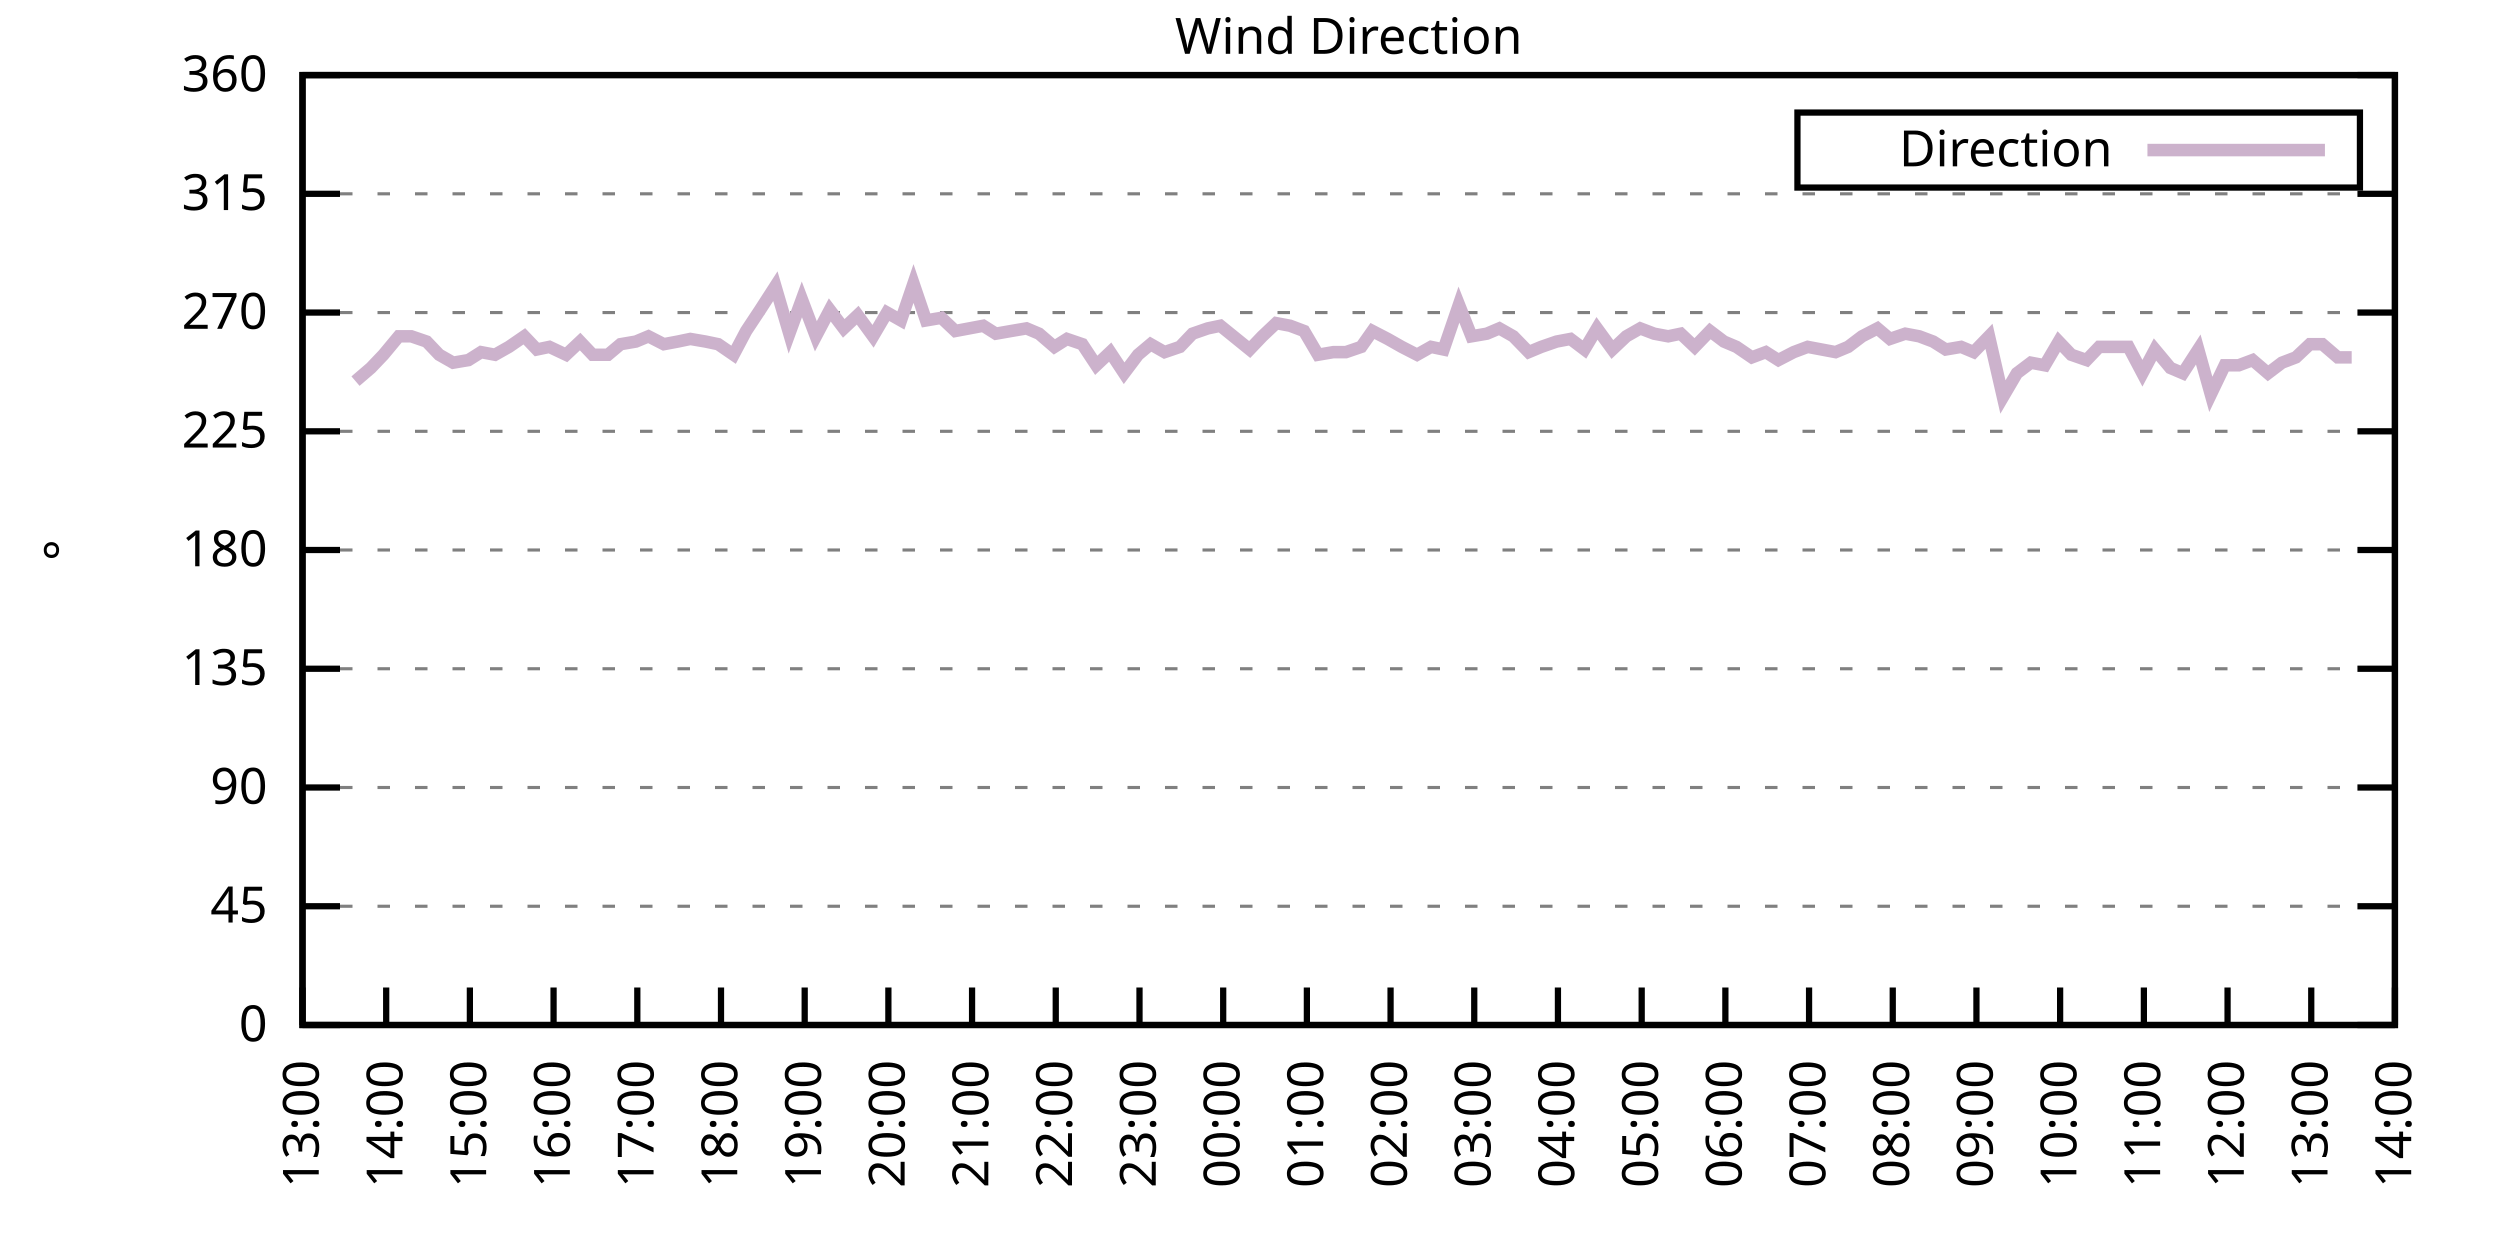
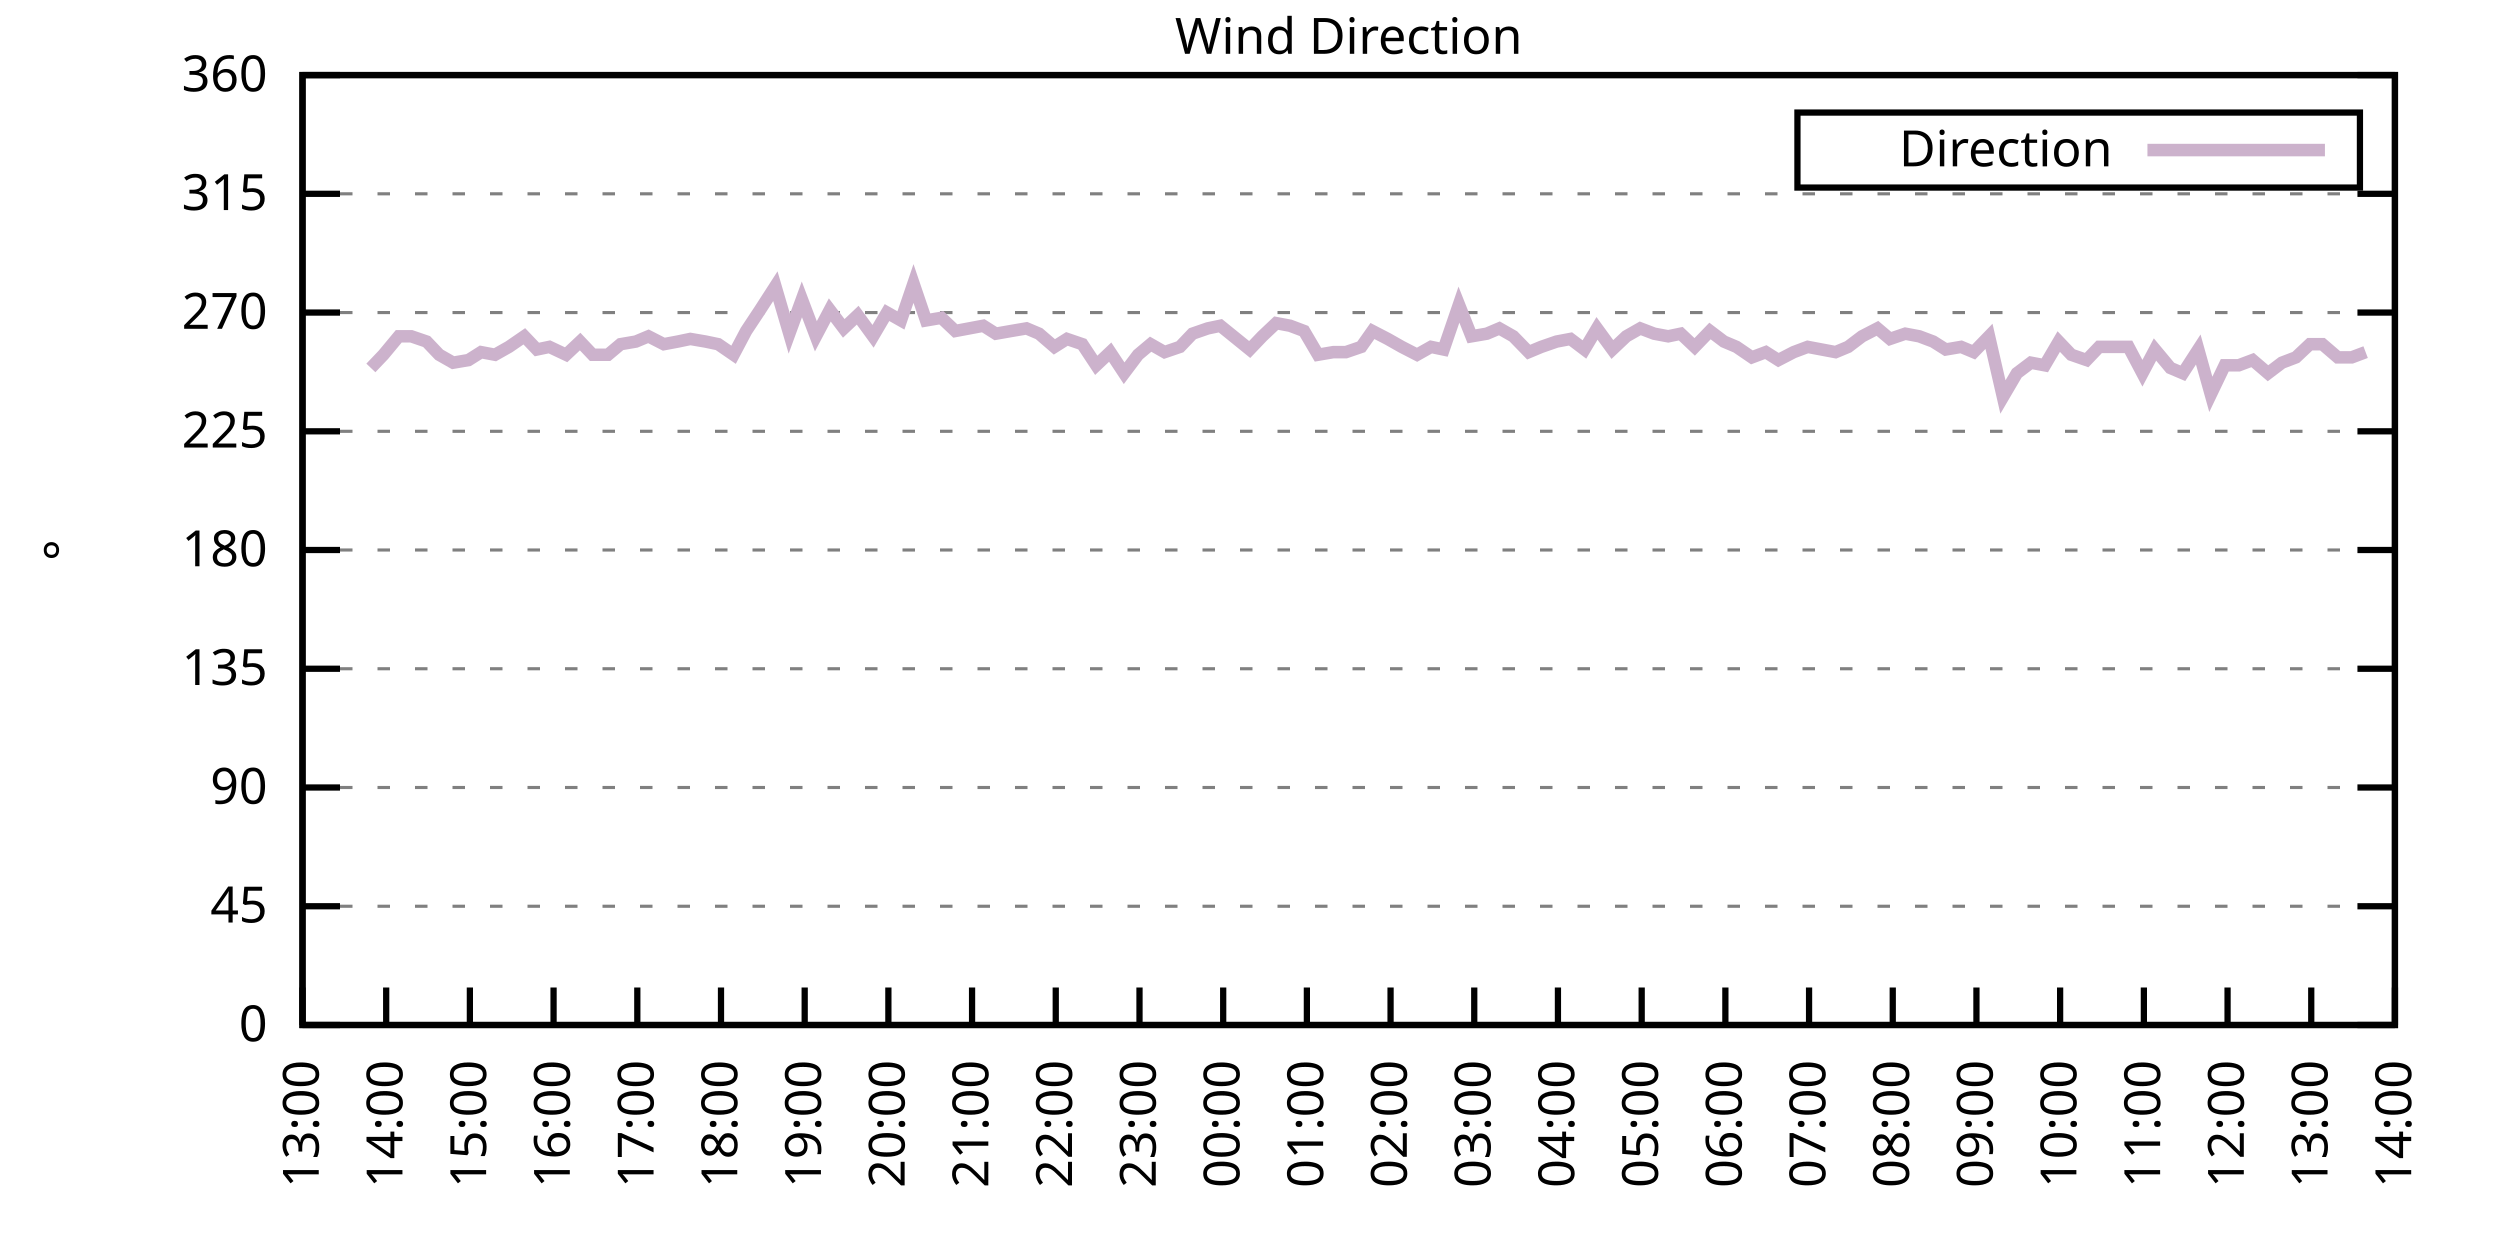
<svg xmlns="http://www.w3.org/2000/svg" xmlns:xlink="http://www.w3.org/1999/xlink" width="400" height="200" viewBox="0 0 400 200">
  <g id="gnuplot_canvas">
    <rect x="0" y="0" width="400" height="200" fill="none" />
    <defs>
      <circle id="gpDot" r="0.5" stroke-width="0.5" stroke="currentColor" />
      <path id="gpPt0" stroke-width="0.333" stroke="currentColor" d="M-1,0 h2 M0,-1 v2" />
      <path id="gpPt1" stroke-width="0.333" stroke="currentColor" d="M-1,-1 L1,1 M1,-1 L-1,1" />
      <path id="gpPt2" stroke-width="0.333" stroke="currentColor" d="M-1,0 L1,0 M0,-1 L0,1 M-1,-1 L1,1 M-1,1 L1,-1" />
      <rect id="gpPt3" stroke-width="0.333" stroke="currentColor" x="-1" y="-1" width="2" height="2" />
      <rect id="gpPt4" stroke-width="0.333" stroke="currentColor" fill="currentColor" x="-1" y="-1" width="2" height="2" />
      <circle id="gpPt5" stroke-width="0.333" stroke="currentColor" cx="0" cy="0" r="1" />
      <use xlink:href="#gpPt5" id="gpPt6" fill="currentColor" stroke="none" />
      <path id="gpPt7" stroke-width="0.333" stroke="currentColor" d="M0,-1.33 L-1.33,0.67 L1.33,0.67 z" />
      <use xlink:href="#gpPt7" id="gpPt8" fill="currentColor" stroke="none" />
      <use xlink:href="#gpPt7" id="gpPt9" stroke="currentColor" transform="rotate(180)" />
      <use xlink:href="#gpPt9" id="gpPt10" fill="currentColor" stroke="none" />
      <use xlink:href="#gpPt3" id="gpPt11" stroke="currentColor" transform="rotate(45)" />
      <use xlink:href="#gpPt11" id="gpPt12" fill="currentColor" stroke="none" />
      <path id="gpPt13" stroke-width="0.333" stroke="currentColor" d="M0,1.330 L1.265,0.411 L0.782,-1.067 L-0.782,-1.076 L-1.265,0.411 z" />
      <use xlink:href="#gpPt13" id="gpPt14" fill="currentColor" stroke="none" />
      <filter id="textbox" filterUnits="objectBoundingBox" x="0" y="0" height="1" width="1">
        <feFlood flood-color="white" flood-opacity="1" result="bgnd" />
        <feComposite in="SourceGraphic" in2="bgnd" operator="atop" />
      </filter>
      <filter id="greybox" filterUnits="objectBoundingBox" x="0" y="0" height="1" width="1">
        <feFlood flood-color="lightgrey" flood-opacity="1" result="grey" />
        <feComposite in="SourceGraphic" in2="grey" operator="atop" />
      </filter>
    </defs>
    <g fill="none" color="white" stroke="currentColor" stroke-width="1.00" stroke-linecap="butt" stroke-linejoin="miter">
</g>
    <g fill="none" color="black" stroke="currentColor" stroke-width="1.00" stroke-linecap="butt" stroke-linejoin="miter">
      <g stroke="none" shape-rendering="crispEdges">
        <polygon fill="rgb(255, 255, 255)" points="48.40,164.00 383.18,164.00 383.18,12.02 48.40,12.02 " />
      </g>
    </g>
    <g fill="none" color="black" stroke="currentColor" stroke-width="1.00" stroke-linecap="butt" stroke-linejoin="miter">
</g>
    <g fill="none" color="black" stroke="black" stroke-width="0.50" stroke-linecap="butt" stroke-linejoin="miter">
</g>
    <g fill="none" color="gray" stroke="currentColor" stroke-width="0.50" stroke-linecap="butt" stroke-linejoin="miter">
      <path stroke="gray" stroke-dasharray="2,4" class="gridline" d="M48.40,164.00 L383.19,164.00  " />
    </g>
    <g fill="none" color="gray" stroke="gray" stroke-width="1.00" stroke-linecap="butt" stroke-linejoin="miter">
</g>
    <g fill="none" color="black" stroke="currentColor" stroke-width="1.00" stroke-linecap="butt" stroke-linejoin="miter">
      <path stroke="black" d="M48.40,164.00 L54.40,164.00 M383.19,164.00 L377.19,164.00  " />
      <g transform="translate(42.80,166.60)" stroke="none" fill="black" font-family="Sans" font-size="8.00" text-anchor="end">
        <text>
          <tspan font-family="Sans"> 0</tspan>
        </text>
      </g>
    </g>
    <g fill="none" color="black" stroke="currentColor" stroke-width="1.00" stroke-linecap="butt" stroke-linejoin="miter">
</g>
    <g fill="none" color="black" stroke="black" stroke-width="0.50" stroke-linecap="butt" stroke-linejoin="miter">
</g>
    <g fill="none" color="gray" stroke="currentColor" stroke-width="0.50" stroke-linecap="butt" stroke-linejoin="miter">
      <path stroke="gray" stroke-dasharray="2,4" class="gridline" d="M48.40,145.00 L383.19,145.00  " />
    </g>
    <g fill="none" color="gray" stroke="gray" stroke-width="1.00" stroke-linecap="butt" stroke-linejoin="miter">
</g>
    <g fill="none" color="black" stroke="currentColor" stroke-width="1.00" stroke-linecap="butt" stroke-linejoin="miter">
      <path stroke="black" d="M48.40,145.00 L54.40,145.00 M383.19,145.00 L377.19,145.00  " />
      <g transform="translate(42.80,147.60)" stroke="none" fill="black" font-family="Sans" font-size="8.00" text-anchor="end">
        <text>
          <tspan font-family="Sans"> 45</tspan>
        </text>
      </g>
    </g>
    <g fill="none" color="black" stroke="currentColor" stroke-width="1.00" stroke-linecap="butt" stroke-linejoin="miter">
</g>
    <g fill="none" color="black" stroke="black" stroke-width="0.50" stroke-linecap="butt" stroke-linejoin="miter">
</g>
    <g fill="none" color="gray" stroke="currentColor" stroke-width="0.50" stroke-linecap="butt" stroke-linejoin="miter">
      <path stroke="gray" stroke-dasharray="2,4" class="gridline" d="M48.40,126.00 L383.19,126.00  " />
    </g>
    <g fill="none" color="gray" stroke="gray" stroke-width="1.00" stroke-linecap="butt" stroke-linejoin="miter">
</g>
    <g fill="none" color="black" stroke="currentColor" stroke-width="1.00" stroke-linecap="butt" stroke-linejoin="miter">
      <path stroke="black" d="M48.40,126.00 L54.40,126.00 M383.19,126.00 L377.19,126.00  " />
      <g transform="translate(42.80,128.60)" stroke="none" fill="black" font-family="Sans" font-size="8.00" text-anchor="end">
        <text>
          <tspan font-family="Sans"> 90</tspan>
        </text>
      </g>
    </g>
    <g fill="none" color="black" stroke="currentColor" stroke-width="1.00" stroke-linecap="butt" stroke-linejoin="miter">
</g>
    <g fill="none" color="black" stroke="black" stroke-width="0.50" stroke-linecap="butt" stroke-linejoin="miter">
</g>
    <g fill="none" color="gray" stroke="currentColor" stroke-width="0.50" stroke-linecap="butt" stroke-linejoin="miter">
      <path stroke="gray" stroke-dasharray="2,4" class="gridline" d="M48.40,107.00 L383.19,107.00  " />
    </g>
    <g fill="none" color="gray" stroke="gray" stroke-width="1.00" stroke-linecap="butt" stroke-linejoin="miter">
</g>
    <g fill="none" color="black" stroke="currentColor" stroke-width="1.00" stroke-linecap="butt" stroke-linejoin="miter">
      <path stroke="black" d="M48.40,107.00 L54.40,107.00 M383.19,107.00 L377.19,107.00  " />
      <g transform="translate(42.80,109.60)" stroke="none" fill="black" font-family="Sans" font-size="8.00" text-anchor="end">
        <text>
          <tspan font-family="Sans"> 135</tspan>
        </text>
      </g>
    </g>
    <g fill="none" color="black" stroke="currentColor" stroke-width="1.00" stroke-linecap="butt" stroke-linejoin="miter">
</g>
    <g fill="none" color="black" stroke="black" stroke-width="0.50" stroke-linecap="butt" stroke-linejoin="miter">
</g>
    <g fill="none" color="gray" stroke="currentColor" stroke-width="0.50" stroke-linecap="butt" stroke-linejoin="miter">
      <path stroke="gray" stroke-dasharray="2,4" class="gridline" d="M48.40,88.00 L383.19,88.00  " />
    </g>
    <g fill="none" color="gray" stroke="gray" stroke-width="1.00" stroke-linecap="butt" stroke-linejoin="miter">
</g>
    <g fill="none" color="black" stroke="currentColor" stroke-width="1.00" stroke-linecap="butt" stroke-linejoin="miter">
      <path stroke="black" d="M48.40,88.00 L54.40,88.00 M383.19,88.00 L377.19,88.00  " />
      <g transform="translate(42.80,90.60)" stroke="none" fill="black" font-family="Sans" font-size="8.00" text-anchor="end">
        <text>
          <tspan font-family="Sans"> 180</tspan>
        </text>
      </g>
    </g>
    <g fill="none" color="black" stroke="currentColor" stroke-width="1.00" stroke-linecap="butt" stroke-linejoin="miter">
</g>
    <g fill="none" color="black" stroke="black" stroke-width="0.50" stroke-linecap="butt" stroke-linejoin="miter">
</g>
    <g fill="none" color="gray" stroke="currentColor" stroke-width="0.50" stroke-linecap="butt" stroke-linejoin="miter">
      <path stroke="gray" stroke-dasharray="2,4" class="gridline" d="M48.40,69.01 L383.19,69.01  " />
    </g>
    <g fill="none" color="gray" stroke="gray" stroke-width="1.00" stroke-linecap="butt" stroke-linejoin="miter">
</g>
    <g fill="none" color="black" stroke="currentColor" stroke-width="1.00" stroke-linecap="butt" stroke-linejoin="miter">
      <path stroke="black" d="M48.40,69.01 L54.40,69.01 M383.19,69.01 L377.19,69.01  " />
      <g transform="translate(42.80,71.61)" stroke="none" fill="black" font-family="Sans" font-size="8.00" text-anchor="end">
        <text>
          <tspan font-family="Sans"> 225</tspan>
        </text>
      </g>
    </g>
    <g fill="none" color="black" stroke="currentColor" stroke-width="1.00" stroke-linecap="butt" stroke-linejoin="miter">
</g>
    <g fill="none" color="black" stroke="black" stroke-width="0.50" stroke-linecap="butt" stroke-linejoin="miter">
</g>
    <g fill="none" color="gray" stroke="currentColor" stroke-width="0.50" stroke-linecap="butt" stroke-linejoin="miter">
      <path stroke="gray" stroke-dasharray="2,4" class="gridline" d="M48.40,50.01 L383.19,50.01  " />
    </g>
    <g fill="none" color="gray" stroke="gray" stroke-width="1.00" stroke-linecap="butt" stroke-linejoin="miter">
</g>
    <g fill="none" color="black" stroke="currentColor" stroke-width="1.00" stroke-linecap="butt" stroke-linejoin="miter">
      <path stroke="black" d="M48.40,50.01 L54.40,50.01 M383.19,50.01 L377.19,50.01  " />
      <g transform="translate(42.80,52.61)" stroke="none" fill="black" font-family="Sans" font-size="8.00" text-anchor="end">
        <text>
          <tspan font-family="Sans"> 270</tspan>
        </text>
      </g>
    </g>
    <g fill="none" color="black" stroke="currentColor" stroke-width="1.00" stroke-linecap="butt" stroke-linejoin="miter">
</g>
    <g fill="none" color="black" stroke="black" stroke-width="0.50" stroke-linecap="butt" stroke-linejoin="miter">
</g>
    <g fill="none" color="gray" stroke="currentColor" stroke-width="0.50" stroke-linecap="butt" stroke-linejoin="miter">
      <path stroke="gray" stroke-dasharray="2,4" class="gridline" d="M48.40,31.01 L383.19,31.01  " />
    </g>
    <g fill="none" color="gray" stroke="gray" stroke-width="1.00" stroke-linecap="butt" stroke-linejoin="miter">
</g>
    <g fill="none" color="black" stroke="currentColor" stroke-width="1.00" stroke-linecap="butt" stroke-linejoin="miter">
      <path stroke="black" d="M48.40,31.01 L54.40,31.01 M383.19,31.01 L377.19,31.01  " />
      <g transform="translate(42.80,33.61)" stroke="none" fill="black" font-family="Sans" font-size="8.00" text-anchor="end">
        <text>
          <tspan font-family="Sans"> 315</tspan>
        </text>
      </g>
    </g>
    <g fill="none" color="black" stroke="currentColor" stroke-width="1.00" stroke-linecap="butt" stroke-linejoin="miter">
</g>
    <g fill="none" color="black" stroke="black" stroke-width="0.50" stroke-linecap="butt" stroke-linejoin="miter">
</g>
    <g fill="none" color="gray" stroke="currentColor" stroke-width="0.50" stroke-linecap="butt" stroke-linejoin="miter">
      <path stroke="gray" stroke-dasharray="2,4" class="gridline" d="M48.40,12.01 L383.19,12.01  " />
    </g>
    <g fill="none" color="gray" stroke="gray" stroke-width="1.00" stroke-linecap="butt" stroke-linejoin="miter">
</g>
    <g fill="none" color="black" stroke="currentColor" stroke-width="1.00" stroke-linecap="butt" stroke-linejoin="miter">
      <path stroke="black" d="M48.40,12.01 L54.40,12.01 M383.19,12.01 L377.19,12.01  " />
      <g transform="translate(42.80,14.61)" stroke="none" fill="black" font-family="Sans" font-size="8.00" text-anchor="end">
        <text>
          <tspan font-family="Sans"> 360</tspan>
        </text>
      </g>
    </g>
    <g fill="none" color="black" stroke="currentColor" stroke-width="1.00" stroke-linecap="butt" stroke-linejoin="miter">
      <path stroke="black" d="M48.40,164.00 L48.40,158.00  " />
      <g transform="translate(51.00,169.60) rotate(270.00)" stroke="none" fill="black" font-family="Sans" font-size="8.00" text-anchor="end">
        <text>
          <tspan font-family="Sans">13:00</tspan>
        </text>
      </g>
    </g>
    <g fill="none" color="black" stroke="currentColor" stroke-width="1.00" stroke-linecap="butt" stroke-linejoin="miter">
      <path stroke="black" d="M61.79,164.00 L61.79,158.00  " />
      <g transform="translate(64.39,169.60) rotate(270.00)" stroke="none" fill="black" font-family="Sans" font-size="8.00" text-anchor="end">
        <text>
          <tspan font-family="Sans">14:00</tspan>
        </text>
      </g>
    </g>
    <g fill="none" color="black" stroke="currentColor" stroke-width="1.00" stroke-linecap="butt" stroke-linejoin="miter">
      <path stroke="black" d="M75.18,164.00 L75.18,158.00  " />
      <g transform="translate(77.78,169.60) rotate(270.00)" stroke="none" fill="black" font-family="Sans" font-size="8.00" text-anchor="end">
        <text>
          <tspan font-family="Sans">15:00</tspan>
        </text>
      </g>
    </g>
    <g fill="none" color="black" stroke="currentColor" stroke-width="1.00" stroke-linecap="butt" stroke-linejoin="miter">
      <path stroke="black" d="M88.57,164.00 L88.57,158.00  " />
      <g transform="translate(91.17,169.60) rotate(270.00)" stroke="none" fill="black" font-family="Sans" font-size="8.00" text-anchor="end">
        <text>
          <tspan font-family="Sans">16:00</tspan>
        </text>
      </g>
    </g>
    <g fill="none" color="black" stroke="currentColor" stroke-width="1.00" stroke-linecap="butt" stroke-linejoin="miter">
      <path stroke="black" d="M101.97,164.00 L101.97,158.00  " />
      <g transform="translate(104.57,169.60) rotate(270.00)" stroke="none" fill="black" font-family="Sans" font-size="8.00" text-anchor="end">
        <text>
          <tspan font-family="Sans">17:00</tspan>
        </text>
      </g>
    </g>
    <g fill="none" color="black" stroke="currentColor" stroke-width="1.00" stroke-linecap="butt" stroke-linejoin="miter">
      <path stroke="black" d="M115.36,164.00 L115.36,158.00  " />
      <g transform="translate(117.96,169.60) rotate(270.00)" stroke="none" fill="black" font-family="Sans" font-size="8.00" text-anchor="end">
        <text>
          <tspan font-family="Sans">18:00</tspan>
        </text>
      </g>
    </g>
    <g fill="none" color="black" stroke="currentColor" stroke-width="1.00" stroke-linecap="butt" stroke-linejoin="miter">
      <path stroke="black" d="M128.75,164.00 L128.75,158.00  " />
      <g transform="translate(131.35,169.60) rotate(270.00)" stroke="none" fill="black" font-family="Sans" font-size="8.00" text-anchor="end">
        <text>
          <tspan font-family="Sans">19:00</tspan>
        </text>
      </g>
    </g>
    <g fill="none" color="black" stroke="currentColor" stroke-width="1.00" stroke-linecap="butt" stroke-linejoin="miter">
      <path stroke="black" d="M142.14,164.00 L142.14,158.00  " />
      <g transform="translate(144.74,169.60) rotate(270.00)" stroke="none" fill="black" font-family="Sans" font-size="8.00" text-anchor="end">
        <text>
          <tspan font-family="Sans">20:00</tspan>
        </text>
      </g>
    </g>
    <g fill="none" color="black" stroke="currentColor" stroke-width="1.00" stroke-linecap="butt" stroke-linejoin="miter">
      <path stroke="black" d="M155.53,164.00 L155.53,158.00  " />
      <g transform="translate(158.13,169.60) rotate(270.00)" stroke="none" fill="black" font-family="Sans" font-size="8.00" text-anchor="end">
        <text>
          <tspan font-family="Sans">21:00</tspan>
        </text>
      </g>
    </g>
    <g fill="none" color="black" stroke="currentColor" stroke-width="1.00" stroke-linecap="butt" stroke-linejoin="miter">
      <path stroke="black" d="M168.92,164.00 L168.92,158.00  " />
      <g transform="translate(171.52,169.60) rotate(270.00)" stroke="none" fill="black" font-family="Sans" font-size="8.00" text-anchor="end">
        <text>
          <tspan font-family="Sans">22:00</tspan>
        </text>
      </g>
    </g>
    <g fill="none" color="black" stroke="currentColor" stroke-width="1.00" stroke-linecap="butt" stroke-linejoin="miter">
      <path stroke="black" d="M182.32,164.00 L182.32,158.00  " />
      <g transform="translate(184.92,169.60) rotate(270.00)" stroke="none" fill="black" font-family="Sans" font-size="8.00" text-anchor="end">
        <text>
          <tspan font-family="Sans">23:00</tspan>
        </text>
      </g>
    </g>
    <g fill="none" color="black" stroke="currentColor" stroke-width="1.00" stroke-linecap="butt" stroke-linejoin="miter">
      <path stroke="black" d="M195.71,164.00 L195.71,158.00  " />
      <g transform="translate(198.31,169.60) rotate(270.00)" stroke="none" fill="black" font-family="Sans" font-size="8.00" text-anchor="end">
        <text>
          <tspan font-family="Sans">00:00</tspan>
        </text>
      </g>
    </g>
    <g fill="none" color="black" stroke="currentColor" stroke-width="1.00" stroke-linecap="butt" stroke-linejoin="miter">
      <path stroke="black" d="M209.10,164.00 L209.10,158.00  " />
      <g transform="translate(211.70,169.60) rotate(270.00)" stroke="none" fill="black" font-family="Sans" font-size="8.00" text-anchor="end">
        <text>
          <tspan font-family="Sans">01:00</tspan>
        </text>
      </g>
    </g>
    <g fill="none" color="black" stroke="currentColor" stroke-width="1.00" stroke-linecap="butt" stroke-linejoin="miter">
      <path stroke="black" d="M222.49,164.00 L222.49,158.00  " />
      <g transform="translate(225.09,169.60) rotate(270.00)" stroke="none" fill="black" font-family="Sans" font-size="8.00" text-anchor="end">
        <text>
          <tspan font-family="Sans">02:00</tspan>
        </text>
      </g>
    </g>
    <g fill="none" color="black" stroke="currentColor" stroke-width="1.00" stroke-linecap="butt" stroke-linejoin="miter">
      <path stroke="black" d="M235.88,164.00 L235.88,158.00  " />
      <g transform="translate(238.48,169.60) rotate(270.00)" stroke="none" fill="black" font-family="Sans" font-size="8.00" text-anchor="end">
        <text>
          <tspan font-family="Sans">03:00</tspan>
        </text>
      </g>
    </g>
    <g fill="none" color="black" stroke="currentColor" stroke-width="1.00" stroke-linecap="butt" stroke-linejoin="miter">
      <path stroke="black" d="M249.27,164.00 L249.27,158.00  " />
      <g transform="translate(251.87,169.60) rotate(270.00)" stroke="none" fill="black" font-family="Sans" font-size="8.00" text-anchor="end">
        <text>
          <tspan font-family="Sans">04:00</tspan>
        </text>
      </g>
    </g>
    <g fill="none" color="black" stroke="currentColor" stroke-width="1.00" stroke-linecap="butt" stroke-linejoin="miter">
      <path stroke="black" d="M262.67,164.00 L262.67,158.00  " />
      <g transform="translate(265.27,169.60) rotate(270.00)" stroke="none" fill="black" font-family="Sans" font-size="8.00" text-anchor="end">
        <text>
          <tspan font-family="Sans">05:00</tspan>
        </text>
      </g>
    </g>
    <g fill="none" color="black" stroke="currentColor" stroke-width="1.00" stroke-linecap="butt" stroke-linejoin="miter">
      <path stroke="black" d="M276.06,164.00 L276.06,158.00  " />
      <g transform="translate(278.66,169.60) rotate(270.00)" stroke="none" fill="black" font-family="Sans" font-size="8.00" text-anchor="end">
        <text>
          <tspan font-family="Sans">06:00</tspan>
        </text>
      </g>
    </g>
    <g fill="none" color="black" stroke="currentColor" stroke-width="1.00" stroke-linecap="butt" stroke-linejoin="miter">
      <path stroke="black" d="M289.45,164.00 L289.45,158.00  " />
      <g transform="translate(292.05,169.60) rotate(270.00)" stroke="none" fill="black" font-family="Sans" font-size="8.00" text-anchor="end">
        <text>
          <tspan font-family="Sans">07:00</tspan>
        </text>
      </g>
    </g>
    <g fill="none" color="black" stroke="currentColor" stroke-width="1.00" stroke-linecap="butt" stroke-linejoin="miter">
      <path stroke="black" d="M302.84,164.00 L302.84,158.00  " />
      <g transform="translate(305.44,169.60) rotate(270.00)" stroke="none" fill="black" font-family="Sans" font-size="8.00" text-anchor="end">
        <text>
          <tspan font-family="Sans">08:00</tspan>
        </text>
      </g>
    </g>
    <g fill="none" color="black" stroke="currentColor" stroke-width="1.00" stroke-linecap="butt" stroke-linejoin="miter">
      <path stroke="black" d="M316.23,164.00 L316.23,158.00  " />
      <g transform="translate(318.83,169.60) rotate(270.00)" stroke="none" fill="black" font-family="Sans" font-size="8.00" text-anchor="end">
        <text>
          <tspan font-family="Sans">09:00</tspan>
        </text>
      </g>
    </g>
    <g fill="none" color="black" stroke="currentColor" stroke-width="1.00" stroke-linecap="butt" stroke-linejoin="miter">
      <path stroke="black" d="M329.62,164.00 L329.62,158.00  " />
      <g transform="translate(332.22,169.60) rotate(270.00)" stroke="none" fill="black" font-family="Sans" font-size="8.00" text-anchor="end">
        <text>
          <tspan font-family="Sans">10:00</tspan>
        </text>
      </g>
    </g>
    <g fill="none" color="black" stroke="currentColor" stroke-width="1.00" stroke-linecap="butt" stroke-linejoin="miter">
      <path stroke="black" d="M343.02,164.00 L343.02,158.00  " />
      <g transform="translate(345.62,169.60) rotate(270.00)" stroke="none" fill="black" font-family="Sans" font-size="8.00" text-anchor="end">
        <text>
          <tspan font-family="Sans">11:00</tspan>
        </text>
      </g>
    </g>
    <g fill="none" color="black" stroke="currentColor" stroke-width="1.00" stroke-linecap="butt" stroke-linejoin="miter">
      <path stroke="black" d="M356.41,164.00 L356.41,158.00  " />
      <g transform="translate(359.01,169.60) rotate(270.00)" stroke="none" fill="black" font-family="Sans" font-size="8.00" text-anchor="end">
        <text>
          <tspan font-family="Sans">12:00</tspan>
        </text>
      </g>
    </g>
    <g fill="none" color="black" stroke="currentColor" stroke-width="1.00" stroke-linecap="butt" stroke-linejoin="miter">
      <path stroke="black" d="M369.80,164.00 L369.80,158.00  " />
      <g transform="translate(372.40,169.60) rotate(270.00)" stroke="none" fill="black" font-family="Sans" font-size="8.00" text-anchor="end">
        <text>
          <tspan font-family="Sans">13:00</tspan>
        </text>
      </g>
    </g>
    <g fill="none" color="black" stroke="currentColor" stroke-width="1.00" stroke-linecap="butt" stroke-linejoin="miter">
      <path stroke="black" d="M383.19,164.00 L383.19,158.00  " />
      <g transform="translate(385.79,169.60) rotate(270.00)" stroke="none" fill="black" font-family="Sans" font-size="8.00" text-anchor="end">
        <text>
          <tspan font-family="Sans">14:00</tspan>
        </text>
      </g>
    </g>
    <g fill="none" color="black" stroke="currentColor" stroke-width="1.00" stroke-linecap="butt" stroke-linejoin="miter">
</g>
    <g fill="none" color="black" stroke="currentColor" stroke-width="1.00" stroke-linecap="butt" stroke-linejoin="miter">
      <path stroke="black" d="M48.40,12.01 L48.40,164.00 L383.19,164.00 L383.19,12.01 L48.40,12.01 Z  " />
    </g>
    <g fill="none" color="black" stroke="currentColor" stroke-width="1.00" stroke-linecap="butt" stroke-linejoin="miter">
</g>
    <g fill="none" color="black" stroke="currentColor" stroke-width="1.00" stroke-linecap="butt" stroke-linejoin="miter">
      <path stroke="black" d="M287.59,30.01 L287.59,18.01 L377.59,18.01 L377.59,30.01 L287.59,30.01 Z  " />
    </g>
    <g id="Wind_direction_plot_1">
      <g fill="none" color="white" stroke="black" stroke-width="2.00" stroke-linecap="butt" stroke-linejoin="miter">
</g>
      <g fill="none" color="black" stroke="currentColor" stroke-width="2.00" stroke-linecap="butt" stroke-linejoin="miter">
        <g transform="translate(337.99,26.61)" stroke="none" fill="black" font-family="Sans" font-size="8.00" text-anchor="end">
          <text>
            <tspan font-family="Sans">Direction</tspan>
          </text>
        </g>
      </g>
      <g fill="none" color="black" stroke="currentColor" stroke-width="2.00" stroke-linecap="butt" stroke-linejoin="miter">
-         <path stroke="rgb(204, 178, 204)" d="M343.59,24.01 L371.99,24.01 M56.88,60.98 L59.34,58.87 L61.35,56.76 L63.80,53.81 L65.81,53.81 L68.26,54.65   L70.27,56.76 L72.50,58.03 L74.96,57.61 L76.97,56.34 L79.20,56.76 L81.43,55.50 L83.89,53.81 L85.90,55.92   L87.91,55.50 L90.58,56.76 L92.82,54.65 L94.82,56.76 L97.28,56.76 L99.29,55.07 L101.74,54.65 L103.75,53.81   L106.21,55.07 L108.44,54.65 L110.45,54.23 L112.90,54.65 L114.91,55.07 L117.37,56.76 L119.38,52.96 L121.61,49.59   L124.06,45.79 L126.29,53.39 L128.30,47.90 L130.54,53.81 L132.77,49.59 L135.00,52.54 L137.23,50.43 L139.69,53.81   L141.92,50.01 L144.15,51.27 L146.16,45.36 L148.17,51.27 L150.62,50.85 L152.85,52.96 L155.09,52.54 L157.32,52.12   L159.33,53.39 L161.78,52.96 L164.24,52.54 L166.25,53.39 L168.70,55.50 L170.71,54.23 L173.17,55.07 L175.40,58.45   L177.63,56.34 L179.86,59.72 L182.09,56.76 L184.10,55.07 L186.33,56.34 L188.79,55.50 L190.80,53.39 L193.25,52.54   L195.26,52.12 L199.95,55.92 L201.96,53.81 L204.19,51.70 L206.42,52.12 L208.65,52.96 L210.88,56.76 L213.34,56.34   L215.35,56.34 L217.80,55.50 L219.59,52.96 L222.04,54.23 L224.28,55.50 L226.73,56.76 L228.96,55.50 L230.97,55.92   L233.43,48.74 L235.44,53.81 L237.89,53.39 L239.90,52.54 L242.13,53.81 L244.59,56.34 L246.60,55.50 L249.05,54.65   L251.28,54.23 L253.51,55.92 L255.52,52.54 L257.98,55.92 L260.21,53.81 L262.44,52.54 L264.67,53.39 L266.91,53.81   L268.92,53.39 L271.15,55.50 L273.60,52.96 L275.83,54.65 L277.84,55.50 L280.30,57.18 L282.53,56.34 L284.54,57.61   L286.99,56.34 L289.23,55.50 L291.46,55.92 L293.69,56.34 L295.70,55.50 L297.93,53.81 L300.39,52.54 L302.39,54.23   L304.85,53.39 L307.08,53.81 L309.31,54.65 L311.32,55.92 L313.78,55.50 L315.79,56.34 L318.24,53.81 L320.47,63.52   L322.70,59.72 L324.94,58.03 L327.17,58.45 L329.40,54.65 L331.41,56.76 L333.86,57.61 L335.87,55.50 L338.10,55.50   L340.56,55.50 L342.79,59.72 L344.80,55.92 L347.26,58.87 L349.26,59.72 L351.72,55.92 L353.73,63.10 L355.96,58.45   L358.19,58.45 L360.42,57.61 L362.88,59.72 L365.11,58.03 L367.34,57.18 L369.58,55.07 L371.58,55.07 L374.04,57.18   L376.27,57.18  " />
+         <path stroke="rgb(204, 178, 204)" d="M343.59,24.01 L371.99,24.01 M59.34,58.87 L61.35,56.76 L63.80,53.81 L65.81,53.81 L68.26,54.65 L70.27,56.76   L72.50,58.03 L74.96,57.61 L76.97,56.34 L79.20,56.76 L81.43,55.50 L83.89,53.81 L85.90,55.92 L87.91,55.50   L90.58,56.76 L92.82,54.65 L94.82,56.76 L97.28,56.76 L99.29,55.07 L101.74,54.65 L103.75,53.81 L106.21,55.07   L108.44,54.65 L110.45,54.23 L112.90,54.65 L114.91,55.07 L117.37,56.76 L119.38,52.96 L121.61,49.59 L124.06,45.79   L126.29,53.39 L128.30,47.90 L130.54,53.81 L132.77,49.59 L135.00,52.54 L137.23,50.43 L139.69,53.81 L141.92,50.01   L144.15,51.27 L146.16,45.36 L148.17,51.27 L150.62,50.85 L152.85,52.96 L155.09,52.54 L157.32,52.12 L159.33,53.39   L161.78,52.96 L164.24,52.54 L166.25,53.39 L168.70,55.50 L170.71,54.23 L173.17,55.07 L175.40,58.45 L177.63,56.34   L179.86,59.72 L182.09,56.76 L184.10,55.07 L186.33,56.34 L188.79,55.50 L190.80,53.39 L193.25,52.54 L195.26,52.12   L199.95,55.92 L201.96,53.81 L204.19,51.70 L206.42,52.12 L208.65,52.96 L210.88,56.76 L213.34,56.34 L215.35,56.34   L217.80,55.50 L219.59,52.96 L222.04,54.23 L224.28,55.50 L226.73,56.76 L228.96,55.50 L230.97,55.92 L233.43,48.74   L235.44,53.81 L237.89,53.39 L239.90,52.54 L242.13,53.81 L244.59,56.34 L246.60,55.50 L249.05,54.65 L251.28,54.23   L253.51,55.92 L255.52,52.54 L257.98,55.92 L260.21,53.81 L262.44,52.54 L264.67,53.39 L266.91,53.81 L268.92,53.39   L271.15,55.50 L273.60,52.96 L275.83,54.65 L277.84,55.50 L280.30,57.18 L282.53,56.34 L284.54,57.61 L286.99,56.34   L289.23,55.50 L291.46,55.92 L293.69,56.34 L295.70,55.50 L297.93,53.81 L300.39,52.54 L302.39,54.23 L304.85,53.39   L307.08,53.81 L309.31,54.65 L311.32,55.92 L313.78,55.50 L315.79,56.34 L318.24,53.81 L320.47,63.52 L322.70,59.72   L324.94,58.03 L327.17,58.45 L329.40,54.65 L331.41,56.76 L333.86,57.61 L335.87,55.50 L338.10,55.50 L340.56,55.50   L342.79,59.72 L344.80,55.92 L347.26,58.87 L349.26,59.72 L351.72,55.92 L353.73,63.10 L355.96,58.45 L358.19,58.45   L360.42,57.61 L362.88,59.72 L365.11,58.03 L367.34,57.18 L369.58,55.07 L371.58,55.07 L374.04,57.18 L376.27,57.18   L378.50,56.34  " />
      </g>
    </g>
    <g fill="none" color="black" stroke="currentColor" stroke-width="2.00" stroke-linecap="butt" stroke-linejoin="miter">
</g>
    <g fill="none" color="black" stroke="black" stroke-width="1.00" stroke-linecap="butt" stroke-linejoin="miter">
</g>
    <g fill="none" color="black" stroke="currentColor" stroke-width="1.00" stroke-linecap="butt" stroke-linejoin="miter">
      <path stroke="black" d="M48.40,12.01 L48.40,164.00 L383.19,164.00 L383.19,12.01 L48.40,12.01 Z  " />
      <g transform="translate(12.80,88.01) rotate(270.00)" stroke="none" fill="black" font-family="Sans" font-size="8.00" text-anchor="middle">
        <text>
          <tspan font-family="Sans">°</tspan>
        </text>
      </g>
    </g>
    <g fill="none" color="black" stroke="currentColor" stroke-width="1.00" stroke-linecap="butt" stroke-linejoin="miter">
</g>
    <g fill="none" color="black" stroke="currentColor" stroke-width="1.00" stroke-linecap="butt" stroke-linejoin="miter">
      <g transform="translate(215.79,8.61)" stroke="none" fill="black" font-family="Sans" font-size="8.00" text-anchor="middle">
        <text>
          <tspan font-family="Sans">Wind Direction</tspan>
        </text>
      </g>
    </g>
    <g fill="none" color="black" stroke="currentColor" stroke-width="1.00" stroke-linecap="butt" stroke-linejoin="miter">
</g>
  </g>
</svg>
